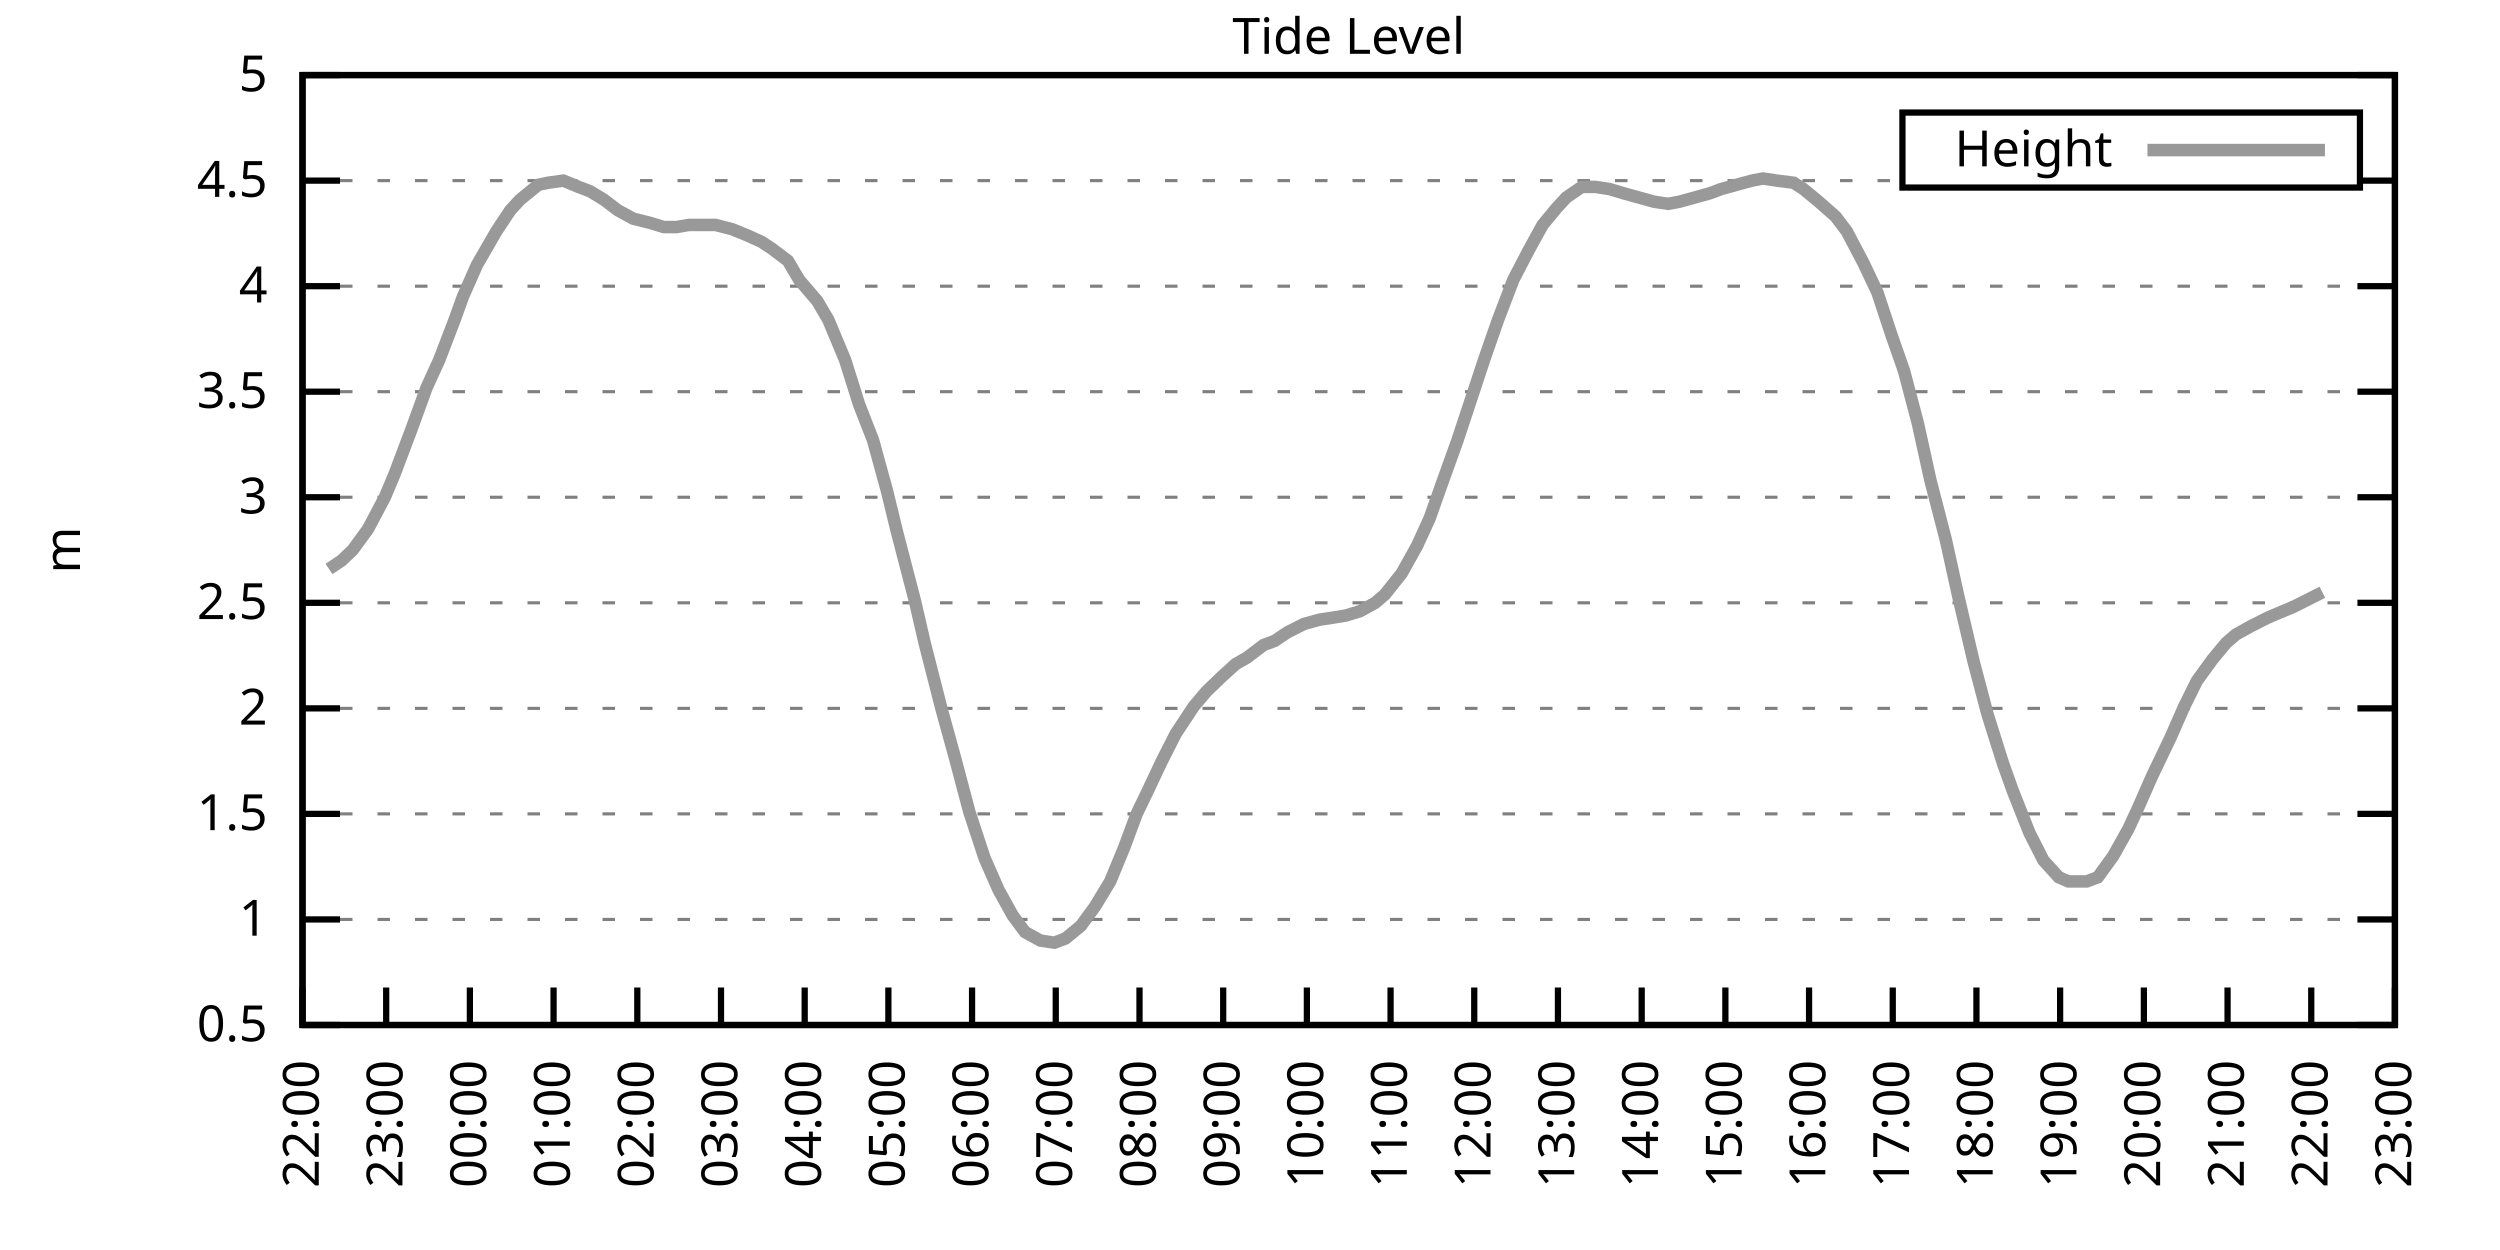
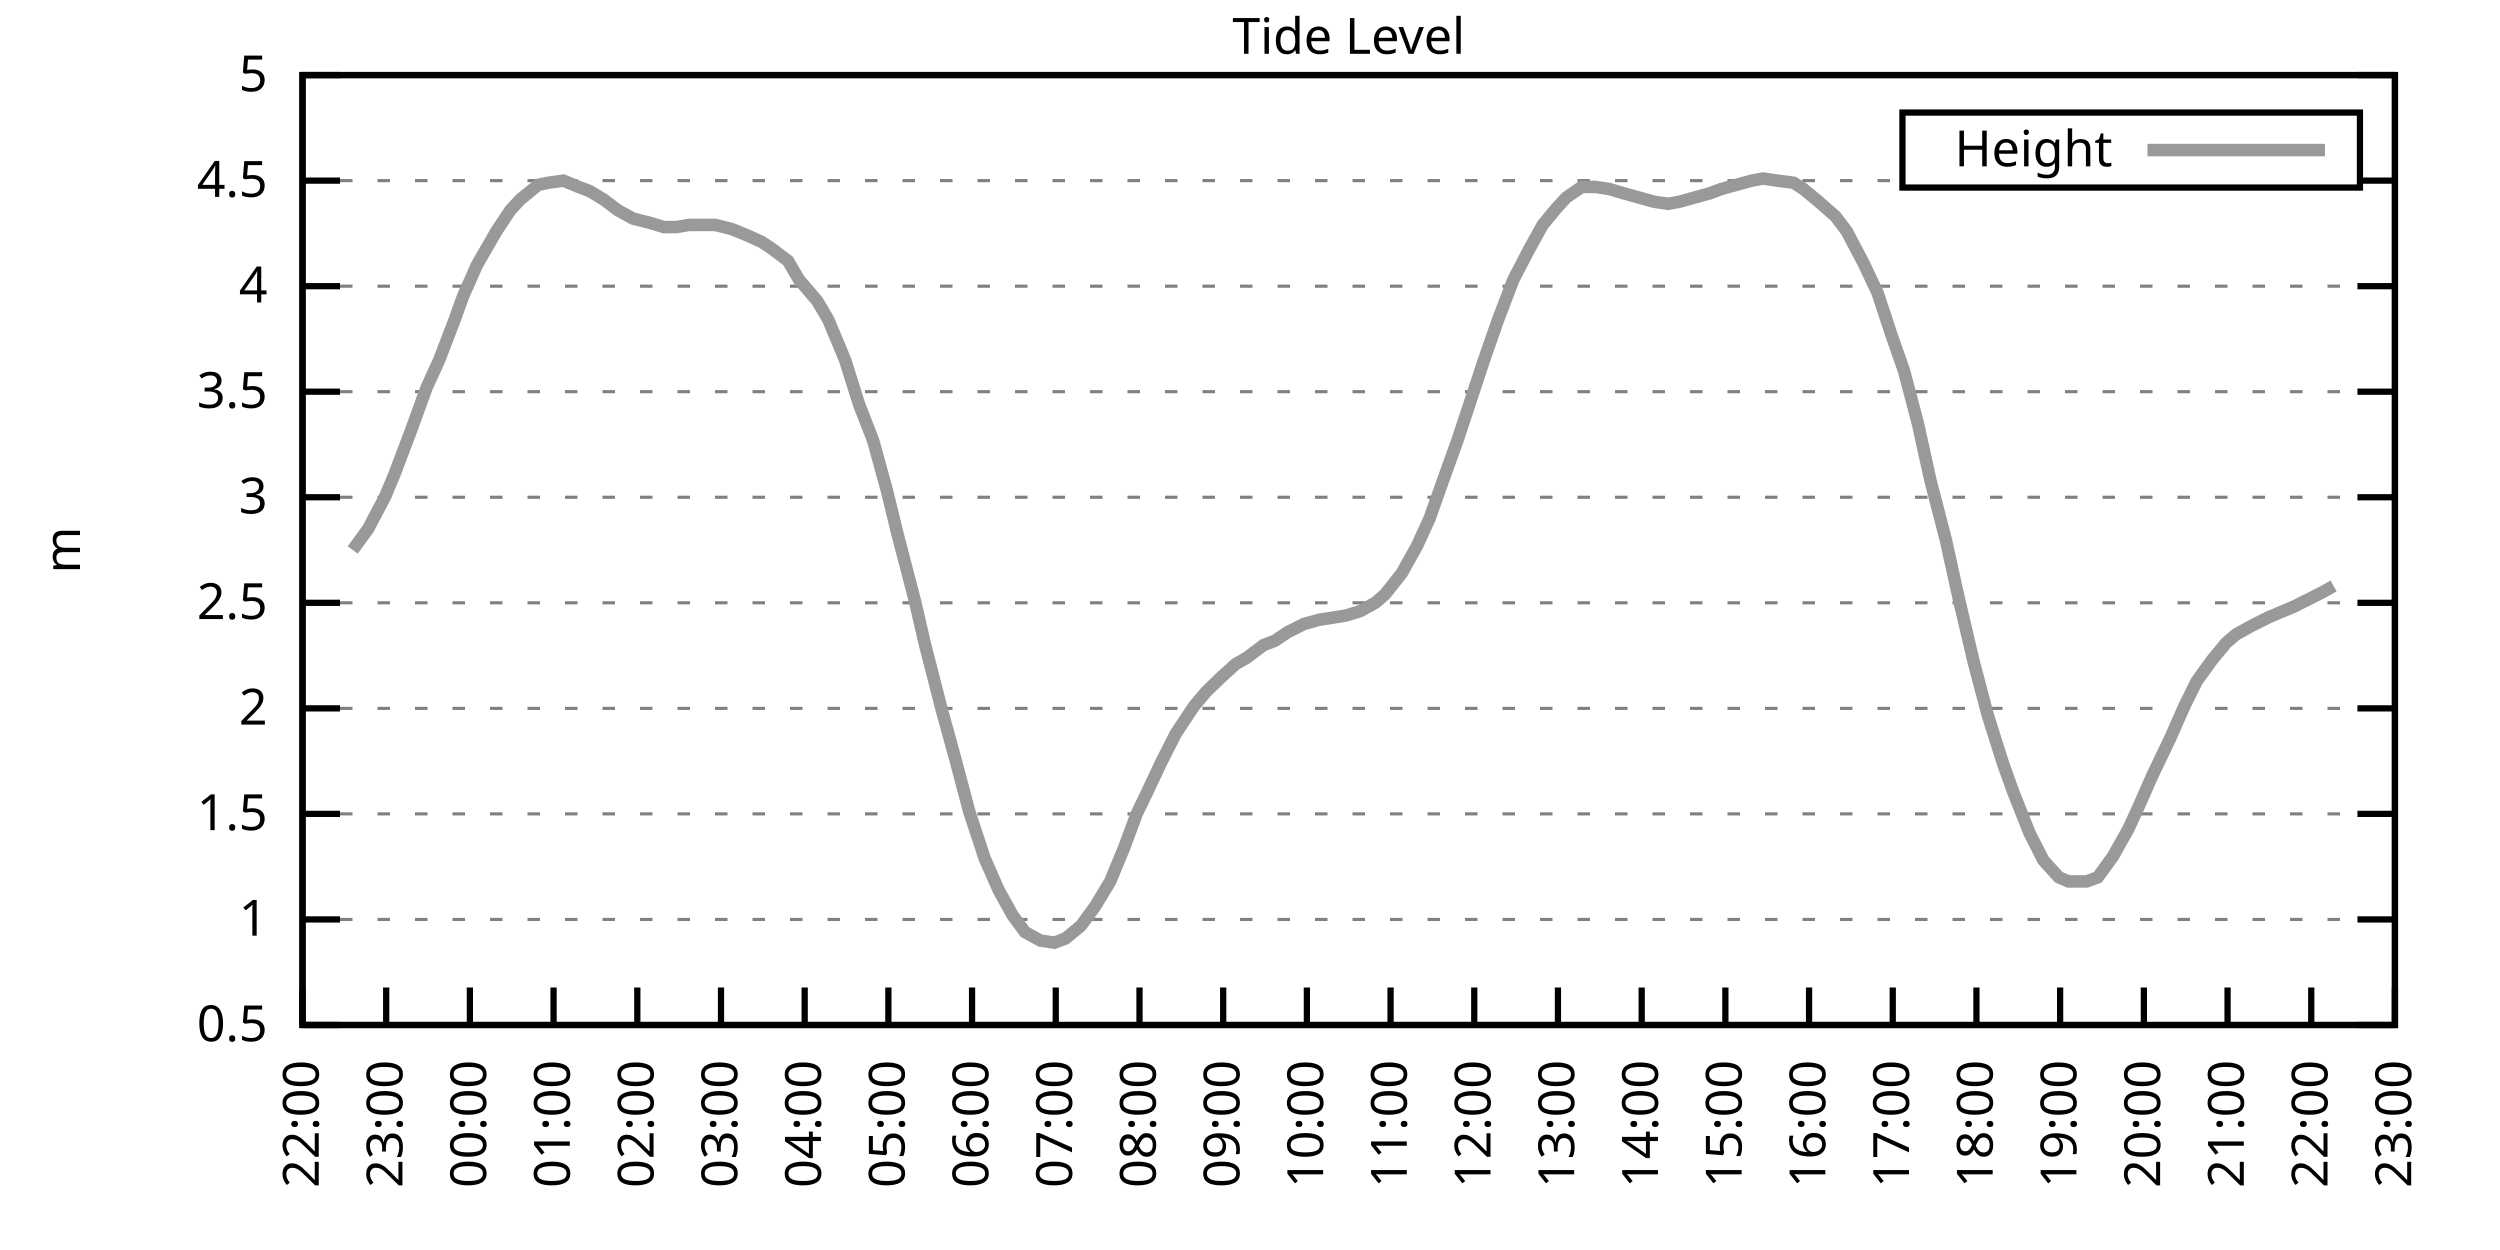
<svg xmlns="http://www.w3.org/2000/svg" xmlns:xlink="http://www.w3.org/1999/xlink" width="400" height="200" viewBox="0 0 400 200">
  <g id="gnuplot_canvas">
    <rect x="0" y="0" width="400" height="200" fill="none" />
    <defs>
      <circle id="gpDot" r="0.5" stroke-width="0.5" stroke="currentColor" />
      <path id="gpPt0" stroke-width="0.333" stroke="currentColor" d="M-1,0 h2 M0,-1 v2" />
      <path id="gpPt1" stroke-width="0.333" stroke="currentColor" d="M-1,-1 L1,1 M1,-1 L-1,1" />
      <path id="gpPt2" stroke-width="0.333" stroke="currentColor" d="M-1,0 L1,0 M0,-1 L0,1 M-1,-1 L1,1 M-1,1 L1,-1" />
      <rect id="gpPt3" stroke-width="0.333" stroke="currentColor" x="-1" y="-1" width="2" height="2" />
      <rect id="gpPt4" stroke-width="0.333" stroke="currentColor" fill="currentColor" x="-1" y="-1" width="2" height="2" />
      <circle id="gpPt5" stroke-width="0.333" stroke="currentColor" cx="0" cy="0" r="1" />
      <use xlink:href="#gpPt5" id="gpPt6" fill="currentColor" stroke="none" />
      <path id="gpPt7" stroke-width="0.333" stroke="currentColor" d="M0,-1.33 L-1.33,0.67 L1.33,0.67 z" />
      <use xlink:href="#gpPt7" id="gpPt8" fill="currentColor" stroke="none" />
      <use xlink:href="#gpPt7" id="gpPt9" stroke="currentColor" transform="rotate(180)" />
      <use xlink:href="#gpPt9" id="gpPt10" fill="currentColor" stroke="none" />
      <use xlink:href="#gpPt3" id="gpPt11" stroke="currentColor" transform="rotate(45)" />
      <use xlink:href="#gpPt11" id="gpPt12" fill="currentColor" stroke="none" />
      <path id="gpPt13" stroke-width="0.333" stroke="currentColor" d="M0,1.330 L1.265,0.411 L0.782,-1.067 L-0.782,-1.076 L-1.265,0.411 z" />
      <use xlink:href="#gpPt13" id="gpPt14" fill="currentColor" stroke="none" />
      <filter id="textbox" filterUnits="objectBoundingBox" x="0" y="0" height="1" width="1">
        <feFlood flood-color="white" flood-opacity="1" result="bgnd" />
        <feComposite in="SourceGraphic" in2="bgnd" operator="atop" />
      </filter>
      <filter id="greybox" filterUnits="objectBoundingBox" x="0" y="0" height="1" width="1">
        <feFlood flood-color="lightgrey" flood-opacity="1" result="grey" />
        <feComposite in="SourceGraphic" in2="grey" operator="atop" />
      </filter>
    </defs>
    <g fill="none" color="white" stroke="currentColor" stroke-width="1.00" stroke-linecap="butt" stroke-linejoin="miter">
</g>
    <g fill="none" color="black" stroke="currentColor" stroke-width="1.00" stroke-linecap="butt" stroke-linejoin="miter">
      <g stroke="none" shape-rendering="crispEdges">
        <polygon fill="rgb(255, 255, 255)" points="48.40,164.00 383.18,164.00 383.18,12.02 48.40,12.02 " />
      </g>
    </g>
    <g fill="none" color="black" stroke="currentColor" stroke-width="1.00" stroke-linecap="butt" stroke-linejoin="miter">
</g>
    <g fill="none" color="black" stroke="black" stroke-width="0.50" stroke-linecap="butt" stroke-linejoin="miter">
</g>
    <g fill="none" color="gray" stroke="currentColor" stroke-width="0.50" stroke-linecap="butt" stroke-linejoin="miter">
      <path stroke="gray" stroke-dasharray="2,4" class="gridline" d="M48.40,164.00 L383.19,164.00  " />
    </g>
    <g fill="none" color="gray" stroke="gray" stroke-width="1.00" stroke-linecap="butt" stroke-linejoin="miter">
</g>
    <g fill="none" color="black" stroke="currentColor" stroke-width="1.00" stroke-linecap="butt" stroke-linejoin="miter">
      <path stroke="black" d="M48.40,164.00 L54.40,164.00 M383.19,164.00 L377.19,164.00  " />
      <g transform="translate(42.80,166.60)" stroke="none" fill="black" font-family="Sans" font-size="8.00" text-anchor="end">
        <text>
          <tspan font-family="Sans"> 0.5</tspan>
        </text>
      </g>
    </g>
    <g fill="none" color="black" stroke="currentColor" stroke-width="1.00" stroke-linecap="butt" stroke-linejoin="miter">
</g>
    <g fill="none" color="black" stroke="black" stroke-width="0.50" stroke-linecap="butt" stroke-linejoin="miter">
</g>
    <g fill="none" color="gray" stroke="currentColor" stroke-width="0.50" stroke-linecap="butt" stroke-linejoin="miter">
      <path stroke="gray" stroke-dasharray="2,4" class="gridline" d="M48.40,147.11 L383.19,147.11  " />
    </g>
    <g fill="none" color="gray" stroke="gray" stroke-width="1.00" stroke-linecap="butt" stroke-linejoin="miter">
</g>
    <g fill="none" color="black" stroke="currentColor" stroke-width="1.00" stroke-linecap="butt" stroke-linejoin="miter">
      <path stroke="black" d="M48.40,147.11 L54.40,147.11 M383.19,147.11 L377.19,147.11  " />
      <g transform="translate(42.80,149.71)" stroke="none" fill="black" font-family="Sans" font-size="8.00" text-anchor="end">
        <text>
          <tspan font-family="Sans"> 1</tspan>
        </text>
      </g>
    </g>
    <g fill="none" color="black" stroke="currentColor" stroke-width="1.00" stroke-linecap="butt" stroke-linejoin="miter">
</g>
    <g fill="none" color="black" stroke="black" stroke-width="0.50" stroke-linecap="butt" stroke-linejoin="miter">
</g>
    <g fill="none" color="gray" stroke="currentColor" stroke-width="0.50" stroke-linecap="butt" stroke-linejoin="miter">
      <path stroke="gray" stroke-dasharray="2,4" class="gridline" d="M48.40,130.22 L383.19,130.22  " />
    </g>
    <g fill="none" color="gray" stroke="gray" stroke-width="1.00" stroke-linecap="butt" stroke-linejoin="miter">
</g>
    <g fill="none" color="black" stroke="currentColor" stroke-width="1.00" stroke-linecap="butt" stroke-linejoin="miter">
      <path stroke="black" d="M48.40,130.22 L54.40,130.22 M383.19,130.22 L377.19,130.22  " />
      <g transform="translate(42.80,132.82)" stroke="none" fill="black" font-family="Sans" font-size="8.00" text-anchor="end">
        <text>
          <tspan font-family="Sans"> 1.5</tspan>
        </text>
      </g>
    </g>
    <g fill="none" color="black" stroke="currentColor" stroke-width="1.00" stroke-linecap="butt" stroke-linejoin="miter">
</g>
    <g fill="none" color="black" stroke="black" stroke-width="0.50" stroke-linecap="butt" stroke-linejoin="miter">
</g>
    <g fill="none" color="gray" stroke="currentColor" stroke-width="0.50" stroke-linecap="butt" stroke-linejoin="miter">
      <path stroke="gray" stroke-dasharray="2,4" class="gridline" d="M48.40,113.34 L383.19,113.34  " />
    </g>
    <g fill="none" color="gray" stroke="gray" stroke-width="1.00" stroke-linecap="butt" stroke-linejoin="miter">
</g>
    <g fill="none" color="black" stroke="currentColor" stroke-width="1.00" stroke-linecap="butt" stroke-linejoin="miter">
      <path stroke="black" d="M48.40,113.34 L54.40,113.34 M383.19,113.34 L377.19,113.34  " />
      <g transform="translate(42.80,115.94)" stroke="none" fill="black" font-family="Sans" font-size="8.00" text-anchor="end">
        <text>
          <tspan font-family="Sans"> 2</tspan>
        </text>
      </g>
    </g>
    <g fill="none" color="black" stroke="currentColor" stroke-width="1.00" stroke-linecap="butt" stroke-linejoin="miter">
</g>
    <g fill="none" color="black" stroke="black" stroke-width="0.50" stroke-linecap="butt" stroke-linejoin="miter">
</g>
    <g fill="none" color="gray" stroke="currentColor" stroke-width="0.50" stroke-linecap="butt" stroke-linejoin="miter">
      <path stroke="gray" stroke-dasharray="2,4" class="gridline" d="M48.40,96.45 L383.19,96.45  " />
    </g>
    <g fill="none" color="gray" stroke="gray" stroke-width="1.00" stroke-linecap="butt" stroke-linejoin="miter">
</g>
    <g fill="none" color="black" stroke="currentColor" stroke-width="1.00" stroke-linecap="butt" stroke-linejoin="miter">
      <path stroke="black" d="M48.40,96.45 L54.40,96.45 M383.19,96.45 L377.19,96.45  " />
      <g transform="translate(42.80,99.05)" stroke="none" fill="black" font-family="Sans" font-size="8.00" text-anchor="end">
        <text>
          <tspan font-family="Sans"> 2.5</tspan>
        </text>
      </g>
    </g>
    <g fill="none" color="black" stroke="currentColor" stroke-width="1.00" stroke-linecap="butt" stroke-linejoin="miter">
</g>
    <g fill="none" color="black" stroke="black" stroke-width="0.50" stroke-linecap="butt" stroke-linejoin="miter">
</g>
    <g fill="none" color="gray" stroke="currentColor" stroke-width="0.50" stroke-linecap="butt" stroke-linejoin="miter">
      <path stroke="gray" stroke-dasharray="2,4" class="gridline" d="M48.40,79.56 L383.19,79.56  " />
    </g>
    <g fill="none" color="gray" stroke="gray" stroke-width="1.00" stroke-linecap="butt" stroke-linejoin="miter">
</g>
    <g fill="none" color="black" stroke="currentColor" stroke-width="1.00" stroke-linecap="butt" stroke-linejoin="miter">
      <path stroke="black" d="M48.40,79.56 L54.40,79.56 M383.19,79.56 L377.19,79.56  " />
      <g transform="translate(42.80,82.16)" stroke="none" fill="black" font-family="Sans" font-size="8.00" text-anchor="end">
        <text>
          <tspan font-family="Sans"> 3</tspan>
        </text>
      </g>
    </g>
    <g fill="none" color="black" stroke="currentColor" stroke-width="1.00" stroke-linecap="butt" stroke-linejoin="miter">
</g>
    <g fill="none" color="black" stroke="black" stroke-width="0.50" stroke-linecap="butt" stroke-linejoin="miter">
</g>
    <g fill="none" color="gray" stroke="currentColor" stroke-width="0.50" stroke-linecap="butt" stroke-linejoin="miter">
      <path stroke="gray" stroke-dasharray="2,4" class="gridline" d="M48.40,62.67 L383.19,62.67  " />
    </g>
    <g fill="none" color="gray" stroke="gray" stroke-width="1.00" stroke-linecap="butt" stroke-linejoin="miter">
</g>
    <g fill="none" color="black" stroke="currentColor" stroke-width="1.00" stroke-linecap="butt" stroke-linejoin="miter">
      <path stroke="black" d="M48.40,62.67 L54.40,62.67 M383.19,62.67 L377.19,62.67  " />
      <g transform="translate(42.80,65.27)" stroke="none" fill="black" font-family="Sans" font-size="8.00" text-anchor="end">
        <text>
          <tspan font-family="Sans"> 3.5</tspan>
        </text>
      </g>
    </g>
    <g fill="none" color="black" stroke="currentColor" stroke-width="1.00" stroke-linecap="butt" stroke-linejoin="miter">
</g>
    <g fill="none" color="black" stroke="black" stroke-width="0.50" stroke-linecap="butt" stroke-linejoin="miter">
</g>
    <g fill="none" color="gray" stroke="currentColor" stroke-width="0.50" stroke-linecap="butt" stroke-linejoin="miter">
      <path stroke="gray" stroke-dasharray="2,4" class="gridline" d="M48.40,45.79 L383.19,45.79  " />
    </g>
    <g fill="none" color="gray" stroke="gray" stroke-width="1.00" stroke-linecap="butt" stroke-linejoin="miter">
</g>
    <g fill="none" color="black" stroke="currentColor" stroke-width="1.00" stroke-linecap="butt" stroke-linejoin="miter">
      <path stroke="black" d="M48.40,45.79 L54.40,45.79 M383.19,45.79 L377.19,45.79  " />
      <g transform="translate(42.80,48.39)" stroke="none" fill="black" font-family="Sans" font-size="8.00" text-anchor="end">
        <text>
          <tspan font-family="Sans"> 4</tspan>
        </text>
      </g>
    </g>
    <g fill="none" color="black" stroke="currentColor" stroke-width="1.00" stroke-linecap="butt" stroke-linejoin="miter">
</g>
    <g fill="none" color="black" stroke="black" stroke-width="0.50" stroke-linecap="butt" stroke-linejoin="miter">
</g>
    <g fill="none" color="gray" stroke="currentColor" stroke-width="0.50" stroke-linecap="butt" stroke-linejoin="miter">
      <path stroke="gray" stroke-dasharray="2,4" class="gridline" d="M48.40,28.90 L304.39,28.90 M377.59,28.90 L383.19,28.90  " />
    </g>
    <g fill="none" color="gray" stroke="gray" stroke-width="1.00" stroke-linecap="butt" stroke-linejoin="miter">
</g>
    <g fill="none" color="black" stroke="currentColor" stroke-width="1.00" stroke-linecap="butt" stroke-linejoin="miter">
      <path stroke="black" d="M48.40,28.90 L54.40,28.90 M383.19,28.90 L377.19,28.90  " />
      <g transform="translate(42.80,31.50)" stroke="none" fill="black" font-family="Sans" font-size="8.00" text-anchor="end">
        <text>
          <tspan font-family="Sans"> 4.5</tspan>
        </text>
      </g>
    </g>
    <g fill="none" color="black" stroke="currentColor" stroke-width="1.00" stroke-linecap="butt" stroke-linejoin="miter">
</g>
    <g fill="none" color="black" stroke="black" stroke-width="0.50" stroke-linecap="butt" stroke-linejoin="miter">
</g>
    <g fill="none" color="gray" stroke="currentColor" stroke-width="0.50" stroke-linecap="butt" stroke-linejoin="miter">
      <path stroke="gray" stroke-dasharray="2,4" class="gridline" d="M48.40,12.01 L383.19,12.01  " />
    </g>
    <g fill="none" color="gray" stroke="gray" stroke-width="1.00" stroke-linecap="butt" stroke-linejoin="miter">
</g>
    <g fill="none" color="black" stroke="currentColor" stroke-width="1.00" stroke-linecap="butt" stroke-linejoin="miter">
      <path stroke="black" d="M48.40,12.01 L54.40,12.01 M383.19,12.01 L377.19,12.01  " />
      <g transform="translate(42.80,14.61)" stroke="none" fill="black" font-family="Sans" font-size="8.00" text-anchor="end">
        <text>
          <tspan font-family="Sans"> 5</tspan>
        </text>
      </g>
    </g>
    <g fill="none" color="black" stroke="currentColor" stroke-width="1.00" stroke-linecap="butt" stroke-linejoin="miter">
      <path stroke="black" d="M48.40,164.00 L48.40,158.00  " />
      <g transform="translate(51.00,169.60) rotate(270.00)" stroke="none" fill="black" font-family="Sans" font-size="8.00" text-anchor="end">
        <text>
          <tspan font-family="Sans">22:00</tspan>
        </text>
      </g>
    </g>
    <g fill="none" color="black" stroke="currentColor" stroke-width="1.00" stroke-linecap="butt" stroke-linejoin="miter">
      <path stroke="black" d="M61.79,164.00 L61.79,158.00  " />
      <g transform="translate(64.39,169.60) rotate(270.00)" stroke="none" fill="black" font-family="Sans" font-size="8.00" text-anchor="end">
        <text>
          <tspan font-family="Sans">23:00</tspan>
        </text>
      </g>
    </g>
    <g fill="none" color="black" stroke="currentColor" stroke-width="1.00" stroke-linecap="butt" stroke-linejoin="miter">
      <path stroke="black" d="M75.18,164.00 L75.18,158.00  " />
      <g transform="translate(77.78,169.60) rotate(270.00)" stroke="none" fill="black" font-family="Sans" font-size="8.00" text-anchor="end">
        <text>
          <tspan font-family="Sans">00:00</tspan>
        </text>
      </g>
    </g>
    <g fill="none" color="black" stroke="currentColor" stroke-width="1.00" stroke-linecap="butt" stroke-linejoin="miter">
      <path stroke="black" d="M88.57,164.00 L88.57,158.00  " />
      <g transform="translate(91.17,169.60) rotate(270.00)" stroke="none" fill="black" font-family="Sans" font-size="8.00" text-anchor="end">
        <text>
          <tspan font-family="Sans">01:00</tspan>
        </text>
      </g>
    </g>
    <g fill="none" color="black" stroke="currentColor" stroke-width="1.00" stroke-linecap="butt" stroke-linejoin="miter">
      <path stroke="black" d="M101.97,164.00 L101.97,158.00  " />
      <g transform="translate(104.57,169.60) rotate(270.00)" stroke="none" fill="black" font-family="Sans" font-size="8.00" text-anchor="end">
        <text>
          <tspan font-family="Sans">02:00</tspan>
        </text>
      </g>
    </g>
    <g fill="none" color="black" stroke="currentColor" stroke-width="1.00" stroke-linecap="butt" stroke-linejoin="miter">
      <path stroke="black" d="M115.36,164.00 L115.36,158.00  " />
      <g transform="translate(117.96,169.60) rotate(270.00)" stroke="none" fill="black" font-family="Sans" font-size="8.00" text-anchor="end">
        <text>
          <tspan font-family="Sans">03:00</tspan>
        </text>
      </g>
    </g>
    <g fill="none" color="black" stroke="currentColor" stroke-width="1.00" stroke-linecap="butt" stroke-linejoin="miter">
      <path stroke="black" d="M128.75,164.00 L128.75,158.00  " />
      <g transform="translate(131.35,169.60) rotate(270.00)" stroke="none" fill="black" font-family="Sans" font-size="8.00" text-anchor="end">
        <text>
          <tspan font-family="Sans">04:00</tspan>
        </text>
      </g>
    </g>
    <g fill="none" color="black" stroke="currentColor" stroke-width="1.00" stroke-linecap="butt" stroke-linejoin="miter">
      <path stroke="black" d="M142.14,164.00 L142.14,158.00  " />
      <g transform="translate(144.74,169.60) rotate(270.00)" stroke="none" fill="black" font-family="Sans" font-size="8.00" text-anchor="end">
        <text>
          <tspan font-family="Sans">05:00</tspan>
        </text>
      </g>
    </g>
    <g fill="none" color="black" stroke="currentColor" stroke-width="1.00" stroke-linecap="butt" stroke-linejoin="miter">
      <path stroke="black" d="M155.53,164.00 L155.53,158.00  " />
      <g transform="translate(158.13,169.60) rotate(270.00)" stroke="none" fill="black" font-family="Sans" font-size="8.00" text-anchor="end">
        <text>
          <tspan font-family="Sans">06:00</tspan>
        </text>
      </g>
    </g>
    <g fill="none" color="black" stroke="currentColor" stroke-width="1.00" stroke-linecap="butt" stroke-linejoin="miter">
      <path stroke="black" d="M168.92,164.00 L168.92,158.00  " />
      <g transform="translate(171.52,169.60) rotate(270.00)" stroke="none" fill="black" font-family="Sans" font-size="8.00" text-anchor="end">
        <text>
          <tspan font-family="Sans">07:00</tspan>
        </text>
      </g>
    </g>
    <g fill="none" color="black" stroke="currentColor" stroke-width="1.00" stroke-linecap="butt" stroke-linejoin="miter">
      <path stroke="black" d="M182.32,164.00 L182.32,158.00  " />
      <g transform="translate(184.92,169.60) rotate(270.00)" stroke="none" fill="black" font-family="Sans" font-size="8.00" text-anchor="end">
        <text>
          <tspan font-family="Sans">08:00</tspan>
        </text>
      </g>
    </g>
    <g fill="none" color="black" stroke="currentColor" stroke-width="1.00" stroke-linecap="butt" stroke-linejoin="miter">
      <path stroke="black" d="M195.71,164.00 L195.71,158.00  " />
      <g transform="translate(198.31,169.60) rotate(270.00)" stroke="none" fill="black" font-family="Sans" font-size="8.00" text-anchor="end">
        <text>
          <tspan font-family="Sans">09:00</tspan>
        </text>
      </g>
    </g>
    <g fill="none" color="black" stroke="currentColor" stroke-width="1.00" stroke-linecap="butt" stroke-linejoin="miter">
      <path stroke="black" d="M209.10,164.00 L209.10,158.00  " />
      <g transform="translate(211.70,169.60) rotate(270.00)" stroke="none" fill="black" font-family="Sans" font-size="8.00" text-anchor="end">
        <text>
          <tspan font-family="Sans">10:00</tspan>
        </text>
      </g>
    </g>
    <g fill="none" color="black" stroke="currentColor" stroke-width="1.00" stroke-linecap="butt" stroke-linejoin="miter">
      <path stroke="black" d="M222.49,164.00 L222.49,158.00  " />
      <g transform="translate(225.09,169.60) rotate(270.00)" stroke="none" fill="black" font-family="Sans" font-size="8.00" text-anchor="end">
        <text>
          <tspan font-family="Sans">11:00</tspan>
        </text>
      </g>
    </g>
    <g fill="none" color="black" stroke="currentColor" stroke-width="1.00" stroke-linecap="butt" stroke-linejoin="miter">
      <path stroke="black" d="M235.88,164.00 L235.88,158.00  " />
      <g transform="translate(238.48,169.60) rotate(270.00)" stroke="none" fill="black" font-family="Sans" font-size="8.00" text-anchor="end">
        <text>
          <tspan font-family="Sans">12:00</tspan>
        </text>
      </g>
    </g>
    <g fill="none" color="black" stroke="currentColor" stroke-width="1.00" stroke-linecap="butt" stroke-linejoin="miter">
      <path stroke="black" d="M249.27,164.00 L249.27,158.00  " />
      <g transform="translate(251.87,169.60) rotate(270.00)" stroke="none" fill="black" font-family="Sans" font-size="8.00" text-anchor="end">
        <text>
          <tspan font-family="Sans">13:00</tspan>
        </text>
      </g>
    </g>
    <g fill="none" color="black" stroke="currentColor" stroke-width="1.00" stroke-linecap="butt" stroke-linejoin="miter">
      <path stroke="black" d="M262.67,164.00 L262.67,158.00  " />
      <g transform="translate(265.27,169.60) rotate(270.00)" stroke="none" fill="black" font-family="Sans" font-size="8.00" text-anchor="end">
        <text>
          <tspan font-family="Sans">14:00</tspan>
        </text>
      </g>
    </g>
    <g fill="none" color="black" stroke="currentColor" stroke-width="1.00" stroke-linecap="butt" stroke-linejoin="miter">
      <path stroke="black" d="M276.06,164.00 L276.06,158.00  " />
      <g transform="translate(278.66,169.60) rotate(270.00)" stroke="none" fill="black" font-family="Sans" font-size="8.00" text-anchor="end">
        <text>
          <tspan font-family="Sans">15:00</tspan>
        </text>
      </g>
    </g>
    <g fill="none" color="black" stroke="currentColor" stroke-width="1.00" stroke-linecap="butt" stroke-linejoin="miter">
      <path stroke="black" d="M289.45,164.00 L289.45,158.00  " />
      <g transform="translate(292.05,169.60) rotate(270.00)" stroke="none" fill="black" font-family="Sans" font-size="8.00" text-anchor="end">
        <text>
          <tspan font-family="Sans">16:00</tspan>
        </text>
      </g>
    </g>
    <g fill="none" color="black" stroke="currentColor" stroke-width="1.00" stroke-linecap="butt" stroke-linejoin="miter">
      <path stroke="black" d="M302.84,164.00 L302.84,158.00  " />
      <g transform="translate(305.44,169.60) rotate(270.00)" stroke="none" fill="black" font-family="Sans" font-size="8.00" text-anchor="end">
        <text>
          <tspan font-family="Sans">17:00</tspan>
        </text>
      </g>
    </g>
    <g fill="none" color="black" stroke="currentColor" stroke-width="1.00" stroke-linecap="butt" stroke-linejoin="miter">
      <path stroke="black" d="M316.23,164.00 L316.23,158.00  " />
      <g transform="translate(318.83,169.60) rotate(270.00)" stroke="none" fill="black" font-family="Sans" font-size="8.00" text-anchor="end">
        <text>
          <tspan font-family="Sans">18:00</tspan>
        </text>
      </g>
    </g>
    <g fill="none" color="black" stroke="currentColor" stroke-width="1.00" stroke-linecap="butt" stroke-linejoin="miter">
      <path stroke="black" d="M329.62,164.00 L329.62,158.00  " />
      <g transform="translate(332.22,169.60) rotate(270.00)" stroke="none" fill="black" font-family="Sans" font-size="8.00" text-anchor="end">
        <text>
          <tspan font-family="Sans">19:00</tspan>
        </text>
      </g>
    </g>
    <g fill="none" color="black" stroke="currentColor" stroke-width="1.00" stroke-linecap="butt" stroke-linejoin="miter">
      <path stroke="black" d="M343.02,164.00 L343.02,158.00  " />
      <g transform="translate(345.62,169.60) rotate(270.00)" stroke="none" fill="black" font-family="Sans" font-size="8.00" text-anchor="end">
        <text>
          <tspan font-family="Sans">20:00</tspan>
        </text>
      </g>
    </g>
    <g fill="none" color="black" stroke="currentColor" stroke-width="1.00" stroke-linecap="butt" stroke-linejoin="miter">
      <path stroke="black" d="M356.41,164.00 L356.41,158.00  " />
      <g transform="translate(359.01,169.60) rotate(270.00)" stroke="none" fill="black" font-family="Sans" font-size="8.00" text-anchor="end">
        <text>
          <tspan font-family="Sans">21:00</tspan>
        </text>
      </g>
    </g>
    <g fill="none" color="black" stroke="currentColor" stroke-width="1.00" stroke-linecap="butt" stroke-linejoin="miter">
      <path stroke="black" d="M369.80,164.00 L369.80,158.00  " />
      <g transform="translate(372.40,169.60) rotate(270.00)" stroke="none" fill="black" font-family="Sans" font-size="8.00" text-anchor="end">
        <text>
          <tspan font-family="Sans">22:00</tspan>
        </text>
      </g>
    </g>
    <g fill="none" color="black" stroke="currentColor" stroke-width="1.00" stroke-linecap="butt" stroke-linejoin="miter">
      <path stroke="black" d="M383.19,164.00 L383.19,158.00  " />
      <g transform="translate(385.79,169.60) rotate(270.00)" stroke="none" fill="black" font-family="Sans" font-size="8.00" text-anchor="end">
        <text>
          <tspan font-family="Sans">23:00</tspan>
        </text>
      </g>
    </g>
    <g fill="none" color="black" stroke="currentColor" stroke-width="1.00" stroke-linecap="butt" stroke-linejoin="miter">
</g>
    <g fill="none" color="black" stroke="currentColor" stroke-width="1.00" stroke-linecap="butt" stroke-linejoin="miter">
      <path stroke="black" d="M48.40,12.01 L48.40,164.00 L383.19,164.00 L383.19,12.01 L48.40,12.01 Z  " />
    </g>
    <g fill="none" color="black" stroke="currentColor" stroke-width="1.00" stroke-linecap="butt" stroke-linejoin="miter">
</g>
    <g fill="none" color="black" stroke="currentColor" stroke-width="1.00" stroke-linecap="butt" stroke-linejoin="miter">
      <path stroke="black" d="M304.39,30.01 L304.39,18.01 L377.59,18.01 L377.59,30.01 L304.39,30.01 Z  " />
    </g>
    <g id="Tide_level_plot_1">
      <g fill="none" color="white" stroke="black" stroke-width="2.00" stroke-linecap="butt" stroke-linejoin="miter">
</g>
      <g fill="none" color="black" stroke="currentColor" stroke-width="2.00" stroke-linecap="butt" stroke-linejoin="miter">
        <g transform="translate(337.99,26.61)" stroke="none" fill="black" font-family="Sans" font-size="8.00" text-anchor="end">
          <text>
            <tspan font-family="Sans">Height</tspan>
          </text>
        </g>
      </g>
      <g fill="none" color="black" stroke="currentColor" stroke-width="2.00" stroke-linecap="butt" stroke-linejoin="miter">
-         <path stroke="rgb(153, 153, 153)" d="M343.59,24.01 L371.99,24.01 M52.64,91.04 L54.65,89.69 L56.43,88.00 L58.89,84.63 L61.57,79.56 L63.13,75.85   L65.81,68.75 L68.26,62.00 L70.27,57.61 L72.73,51.19 L74.07,47.47 L76.30,42.41 L79.42,37.00 L81.66,33.63   L83.22,31.94 L86.12,29.57 L87.68,29.24 L90.14,28.90 L92.59,29.91 L94.38,30.59 L96.61,31.94 L98.84,33.63   L101.30,34.98 L103.98,35.65 L106.21,36.33 L108.22,36.33 L110.22,35.99 L112.90,35.99 L114.47,35.99 L117.14,36.67   L119.60,37.68 L121.83,38.69 L123.39,39.71 L126.07,41.73 L127.86,44.77 L130.76,48.15 L132.54,51.19 L135.22,57.61   L137.45,64.70 L139.69,70.44 L141.92,78.55 L143.48,84.97 L146.38,96.11 L147.94,102.87 L150.62,113.34 L152.85,121.44   L155.09,129.89 L157.54,137.32 L159.77,142.38 L162.01,146.44 L164.01,149.14 L166.47,150.49 L168.70,150.83 L170.49,150.15   L172.94,148.13 L175.17,145.09 L177.63,141.03 L179.86,135.63 L181.87,130.22 L183.66,126.51 L185.89,121.78 L188.12,117.39   L191.02,113.00 L193.03,110.63 L195.48,108.27 L197.72,106.24 L199.50,105.23 L202.18,103.20 L203.97,102.53 L205.97,101.18   L208.65,99.83 L211.11,99.15 L213.34,98.81 L215.35,98.48 L217.58,97.80 L220.04,96.45 L221.60,95.10 L224.28,91.72   L226.73,87.33 L228.74,82.94 L230.53,77.87 L233.20,70.44 L235.66,63.01 L237.44,57.61 L239.68,51.19 L242.13,44.77   L244.59,40.04 L246.82,35.99 L249.05,33.29 L250.61,31.60 L253.07,29.91 L255.30,29.91 L257.53,30.25 L259.76,30.92   L262.22,31.60 L264.67,32.28 L266.91,32.61 L268.69,32.28 L271.15,31.60 L273.60,30.92 L275.39,30.25 L277.84,29.57   L280.30,28.90 L282.08,28.56 L284.32,28.90 L286.99,29.24 L288.56,30.25 L291.01,32.28 L293.69,34.64 L295.48,37.00   L298.15,42.07 L300.39,46.80 L302.62,53.55 L304.63,59.30 L306.86,67.74 L308.87,76.86 L311.32,86.32 L313.33,95.44   L315.79,105.91 L318.02,114.35 L320.47,122.12 L322.04,126.51 L324.71,133.26 L326.95,137.66 L329.40,140.36 L330.96,141.03   L333.86,141.03 L335.65,140.36 L338.10,136.98 L340.56,132.59 L342.12,129.21 L344.35,124.14 L347.26,118.07 L349.49,113.00   L351.50,108.95 L353.95,105.57 L356.18,102.87 L357.75,101.52 L360.20,100.16 L362.88,98.81 L364.44,98.14 L366.90,97.12   L369.58,95.77 L371.58,94.76  " />
+         <path stroke="rgb(153, 153, 153)" d="M343.59,24.01 L371.99,24.01 M56.43,88.00 L58.89,84.63 L61.57,79.56 L63.13,75.85 L65.81,68.75 L68.26,62.00   L70.27,57.61 L72.73,51.19 L74.07,47.47 L76.30,42.41 L79.42,37.00 L81.66,33.63 L83.22,31.94 L86.12,29.57   L87.68,29.24 L90.14,28.90 L92.59,29.91 L94.38,30.59 L96.61,31.94 L98.84,33.63 L101.30,34.98 L103.98,35.65   L106.21,36.33 L108.22,36.33 L110.22,35.99 L112.90,35.99 L114.47,35.99 L117.14,36.67 L119.60,37.68 L121.83,38.69   L123.39,39.71 L126.07,41.73 L127.86,44.77 L130.76,48.15 L132.54,51.19 L135.22,57.61 L137.45,64.70 L139.69,70.44   L141.92,78.55 L143.48,84.97 L146.38,96.11 L147.94,102.87 L150.62,113.34 L152.85,121.44 L155.09,129.89 L157.54,137.32   L159.77,142.38 L162.01,146.44 L164.01,149.14 L166.47,150.49 L168.70,150.83 L170.49,150.15 L172.94,148.13 L175.17,145.09   L177.63,141.03 L179.86,135.63 L181.87,130.22 L183.66,126.51 L185.89,121.78 L188.12,117.39 L191.02,113.00 L193.03,110.63   L195.48,108.27 L197.72,106.24 L199.50,105.23 L202.18,103.20 L203.97,102.53 L205.97,101.18 L208.65,99.83 L211.11,99.15   L213.34,98.81 L215.35,98.48 L217.58,97.80 L220.04,96.45 L221.60,95.10 L224.28,91.72 L226.73,87.33 L228.74,82.94   L230.53,77.87 L233.20,70.44 L235.66,63.01 L237.44,57.61 L239.68,51.19 L242.13,44.77 L244.59,40.04 L246.82,35.99   L249.05,33.29 L250.61,31.60 L253.07,29.91 L255.30,29.91 L257.53,30.25 L259.76,30.92 L262.22,31.60 L264.67,32.28   L266.91,32.61 L268.69,32.28 L271.15,31.60 L273.60,30.92 L275.39,30.25 L277.84,29.57 L280.30,28.90 L282.08,28.56   L284.32,28.90 L286.99,29.24 L288.56,30.25 L291.01,32.28 L293.69,34.64 L295.48,37.00 L298.15,42.07 L300.39,46.80   L302.62,53.55 L304.63,59.30 L306.86,67.74 L308.87,76.86 L311.32,86.32 L313.33,95.44 L315.79,105.91 L318.02,114.35   L320.47,122.12 L322.04,126.51 L324.71,133.26 L326.95,137.66 L329.40,140.36 L330.96,141.03 L333.86,141.03 L335.65,140.36   L338.10,136.98 L340.56,132.59 L342.12,129.21 L344.35,124.14 L347.26,118.07 L349.49,113.00 L351.50,108.95 L353.95,105.57   L356.18,102.87 L357.75,101.52 L360.20,100.16 L362.88,98.81 L364.44,98.14 L366.90,97.12 L369.58,95.77 L371.58,94.76   L373.37,93.75  " />
      </g>
    </g>
    <g fill="none" color="black" stroke="currentColor" stroke-width="2.00" stroke-linecap="butt" stroke-linejoin="miter">
</g>
    <g fill="none" color="black" stroke="black" stroke-width="1.00" stroke-linecap="butt" stroke-linejoin="miter">
</g>
    <g fill="none" color="black" stroke="currentColor" stroke-width="1.00" stroke-linecap="butt" stroke-linejoin="miter">
      <path stroke="black" d="M48.40,12.01 L48.40,164.00 L383.19,164.00 L383.19,12.01 L48.40,12.01 Z  " />
      <g transform="translate(12.80,88.01) rotate(270.00)" stroke="none" fill="black" font-family="Sans" font-size="8.00" text-anchor="middle">
        <text>
          <tspan font-family="Sans">m</tspan>
        </text>
      </g>
    </g>
    <g fill="none" color="black" stroke="currentColor" stroke-width="1.00" stroke-linecap="butt" stroke-linejoin="miter">
</g>
    <g fill="none" color="black" stroke="currentColor" stroke-width="1.00" stroke-linecap="butt" stroke-linejoin="miter">
      <g transform="translate(215.79,8.61)" stroke="none" fill="black" font-family="Sans" font-size="8.00" text-anchor="middle">
        <text>
          <tspan font-family="Sans">Tide Level</tspan>
        </text>
      </g>
    </g>
    <g fill="none" color="black" stroke="currentColor" stroke-width="1.00" stroke-linecap="butt" stroke-linejoin="miter">
</g>
  </g>
</svg>
